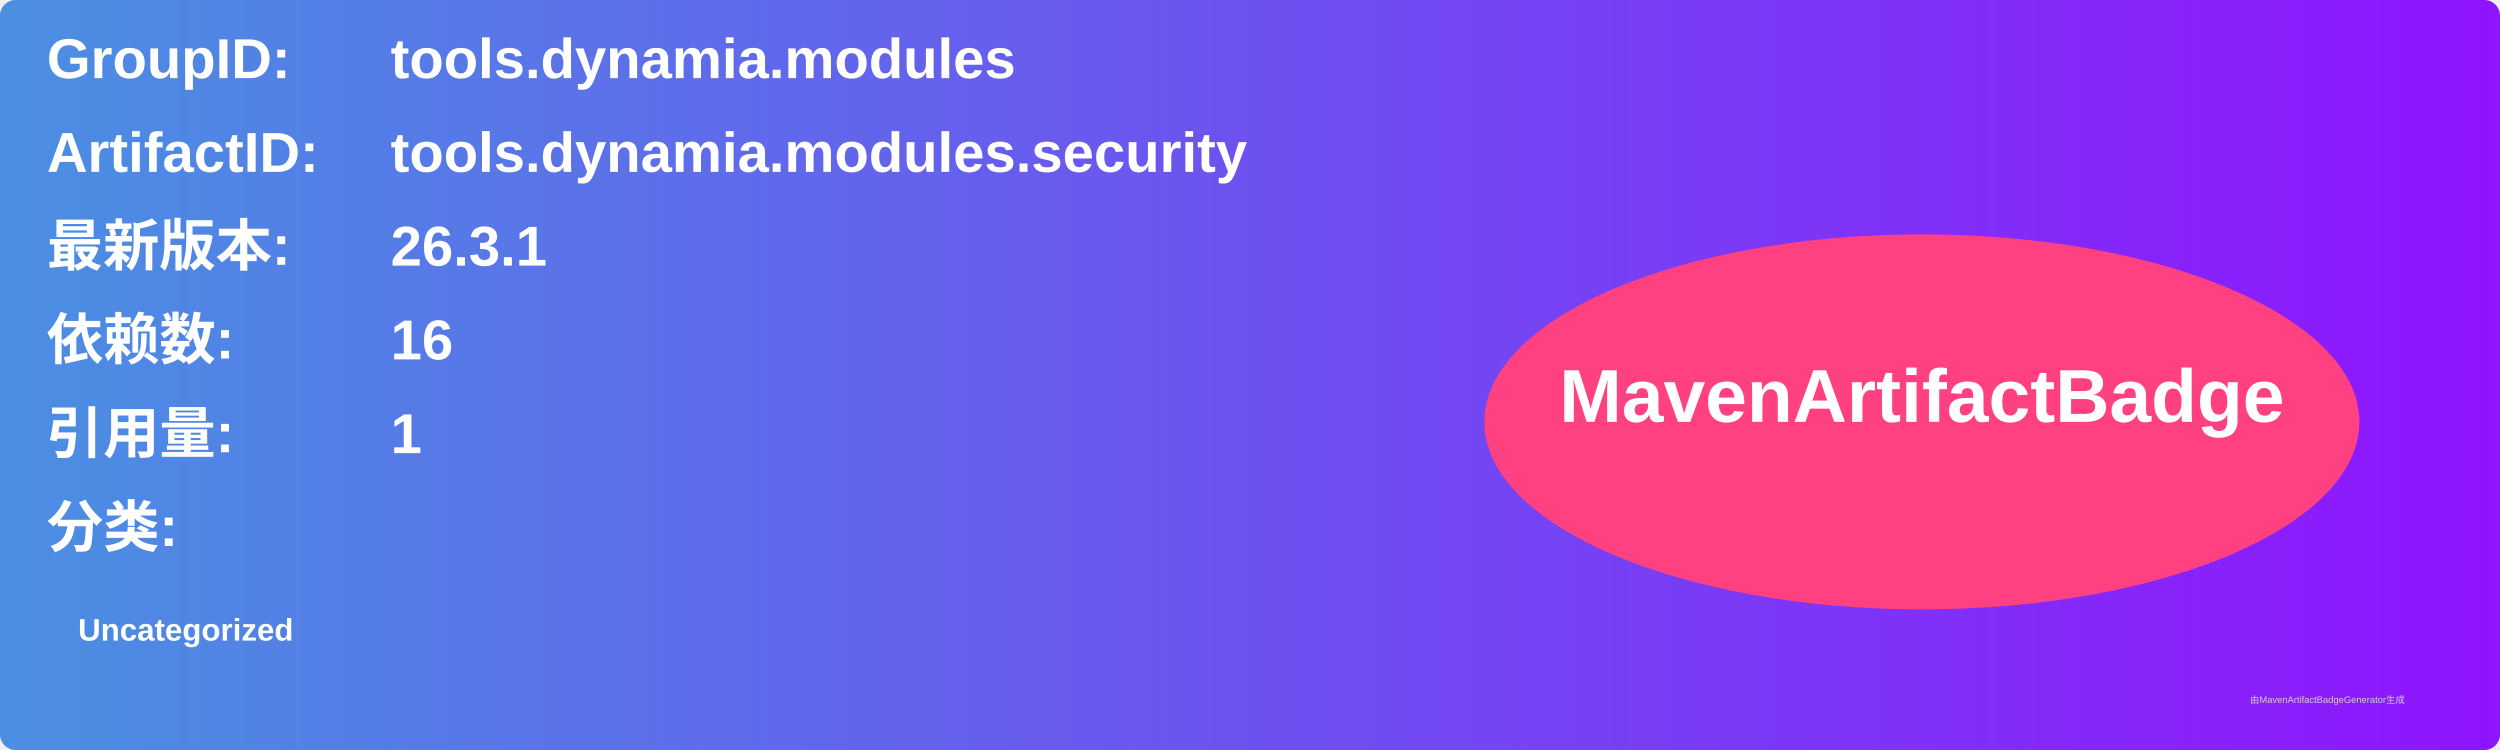
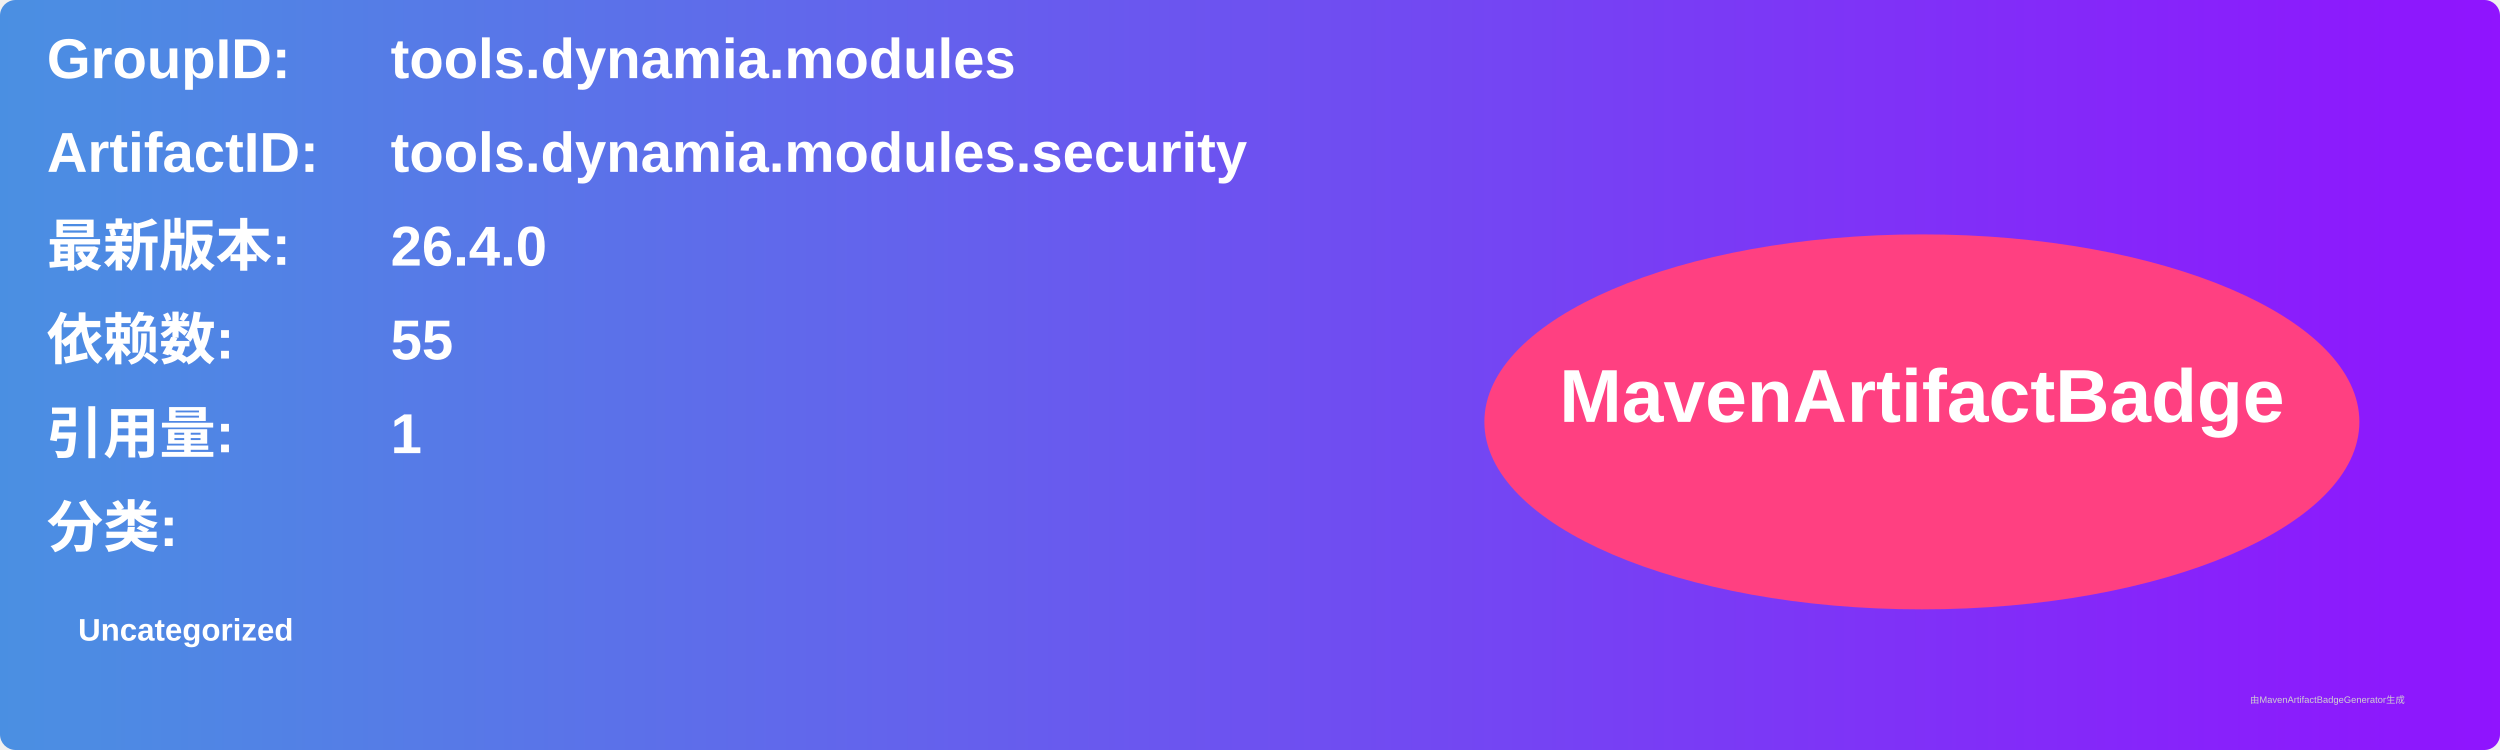
<svg xmlns="http://www.w3.org/2000/svg" width="800" height="240" viewBox="0 0 800 240">
  <linearGradient id="grad" x1="0%" y1="0%" x2="100%" y2="0%">
    <stop offset="0%" stop-color="#4a90e2" />
    <stop offset="100%" stop-color="#9013fe" />
  </linearGradient>
  <rect width="100%" height="100%" rx="5" ry="5" fill="url(#grad)" />
  <g transform="translate(15, 15)">
    <text x="0" y="10" font-family="Arial" font-size="18" fill="white" font-weight="bold" width="260">GroupID:</text>
    <text x="110" y="10" font-family="Arial" font-size="18" fill="white" font-weight="bold" width="460">tools.dynamia.modules</text>
    <text x="0" y="40" font-family="Arial" font-size="18" fill="white" font-weight="bold" width="260">ArtifactID:</text>
    <text x="110" y="40" font-family="Arial" font-size="18" fill="white" font-weight="bold" width="460">tools.dynamia.modules.security</text>
    <text x="0" y="70" font-family="Arial" font-size="18" fill="white" font-weight="bold">最新版本:</text>
    <text x="110" y="70" font-family="Arial" font-size="18" fill="white" font-weight="bold">
-       <tspan font-weight="bold">26.3.1</tspan>
+       <tspan font-weight="bold">26.4.0</tspan>
    </text>
    <text x="0" y="100" font-family="Arial" font-size="18" fill="white" font-weight="bold">依赖数: </text>
    <text x="110" y="100" font-family="Arial" font-size="18" fill="white">
-       <tspan font-weight="bold">16</tspan>
+       <tspan font-weight="bold">55</tspan>
    </text>
    <text x="0" y="130" font-family="Arial" font-size="18" fill="white" font-weight="bold">引用量: </text>
    <text x="110" y="130" font-family="Arial" font-size="18" fill="white">
      <tspan font-weight="bold">1</tspan>
    </text>
    <text x="0" y="160" font-family="Arial" font-size="18" fill="white" font-weight="bold">分类:</text>
    <text x="10" y="190" font-family="Arial" font-size="10" fill="white">
      <tspan font-weight="bold">Uncategorized</tspan>
    </text>
    <ellipse cx="600" cy="120" rx="140" ry="60" fill="#ff4081" />
    <text x="600" y="120" text-anchor="middle" font-family="Arial" font-size="24" fill="white" font-weight="bold">MavenArtifactBadge</text>
  </g>
  <text x="720" y="225" font-family="Arial" font-size="3" fill="#d0d0d0">由MavenArtifactBadgeGenerator生成</text>
</svg>
